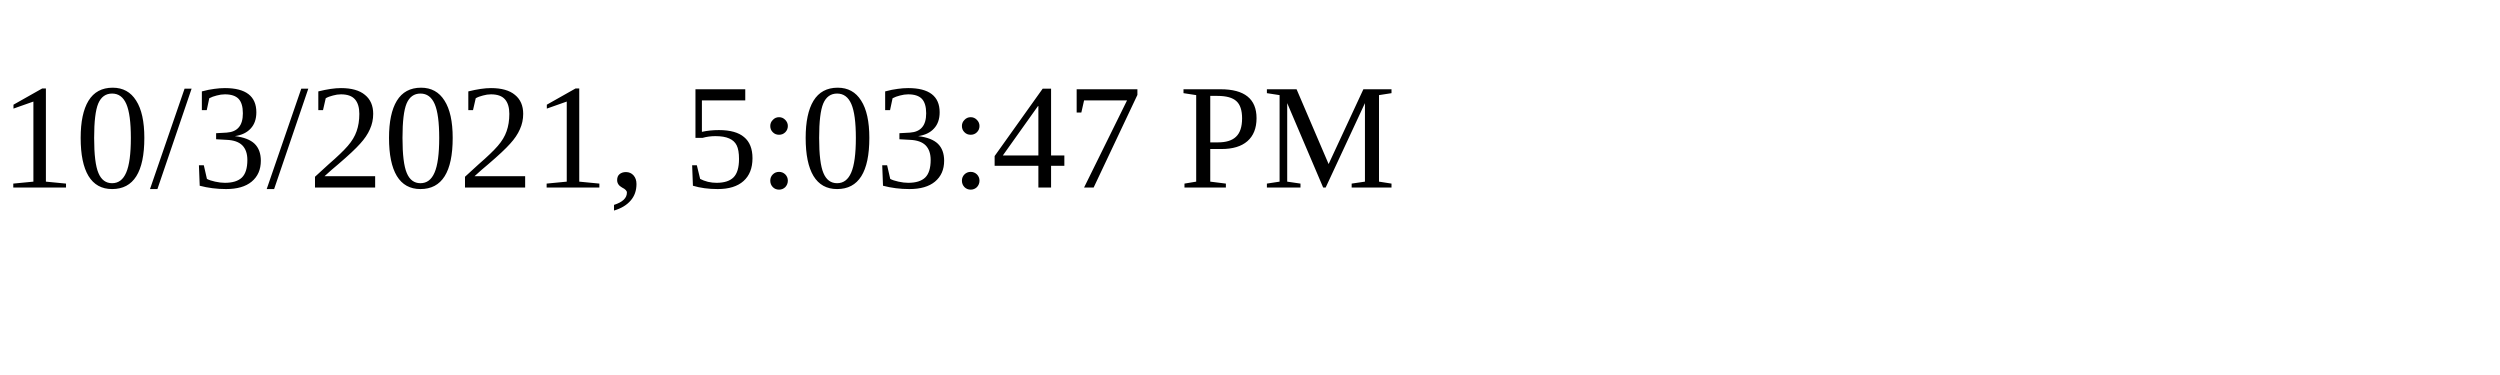
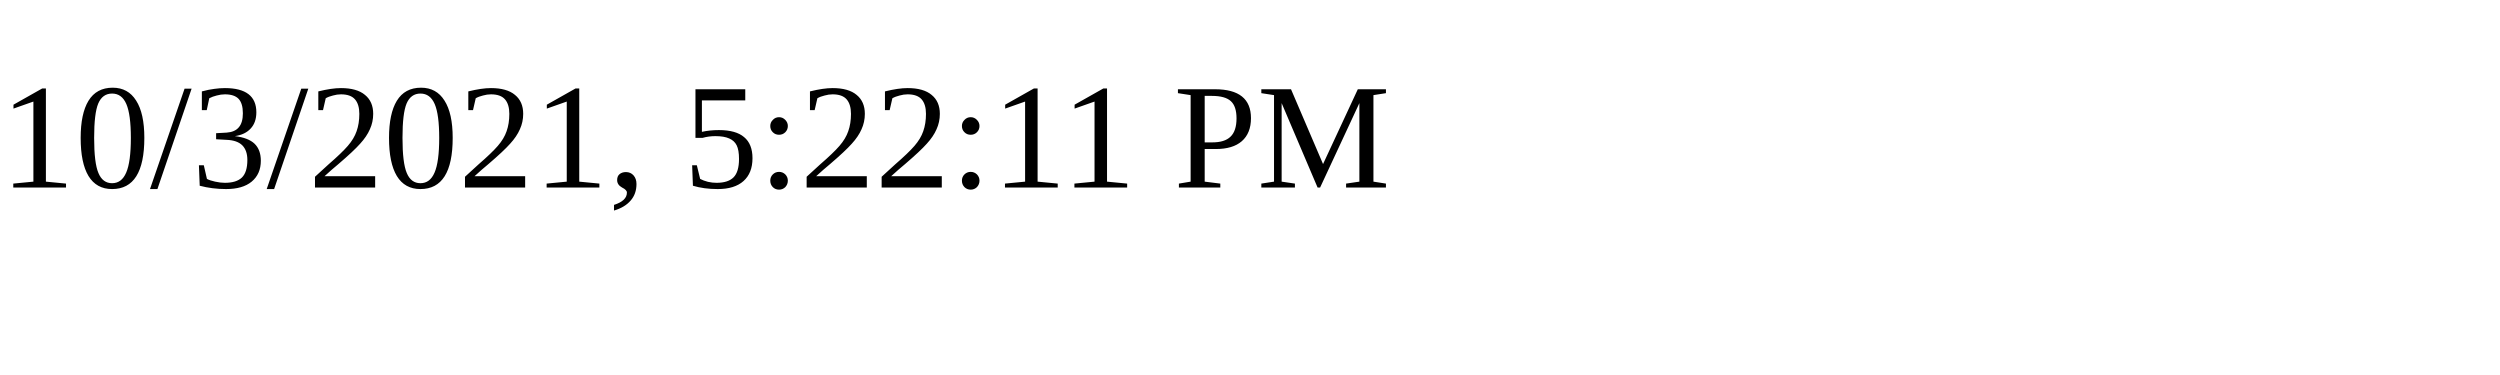
<svg xmlns="http://www.w3.org/2000/svg" height="30" width="200">
-   <text x="0" y="15">10/3/2021, 5:03:47 PM</text>
+   <text x="0" y="15">10/3/2021, 5:22:11 PM</text>
</svg>
